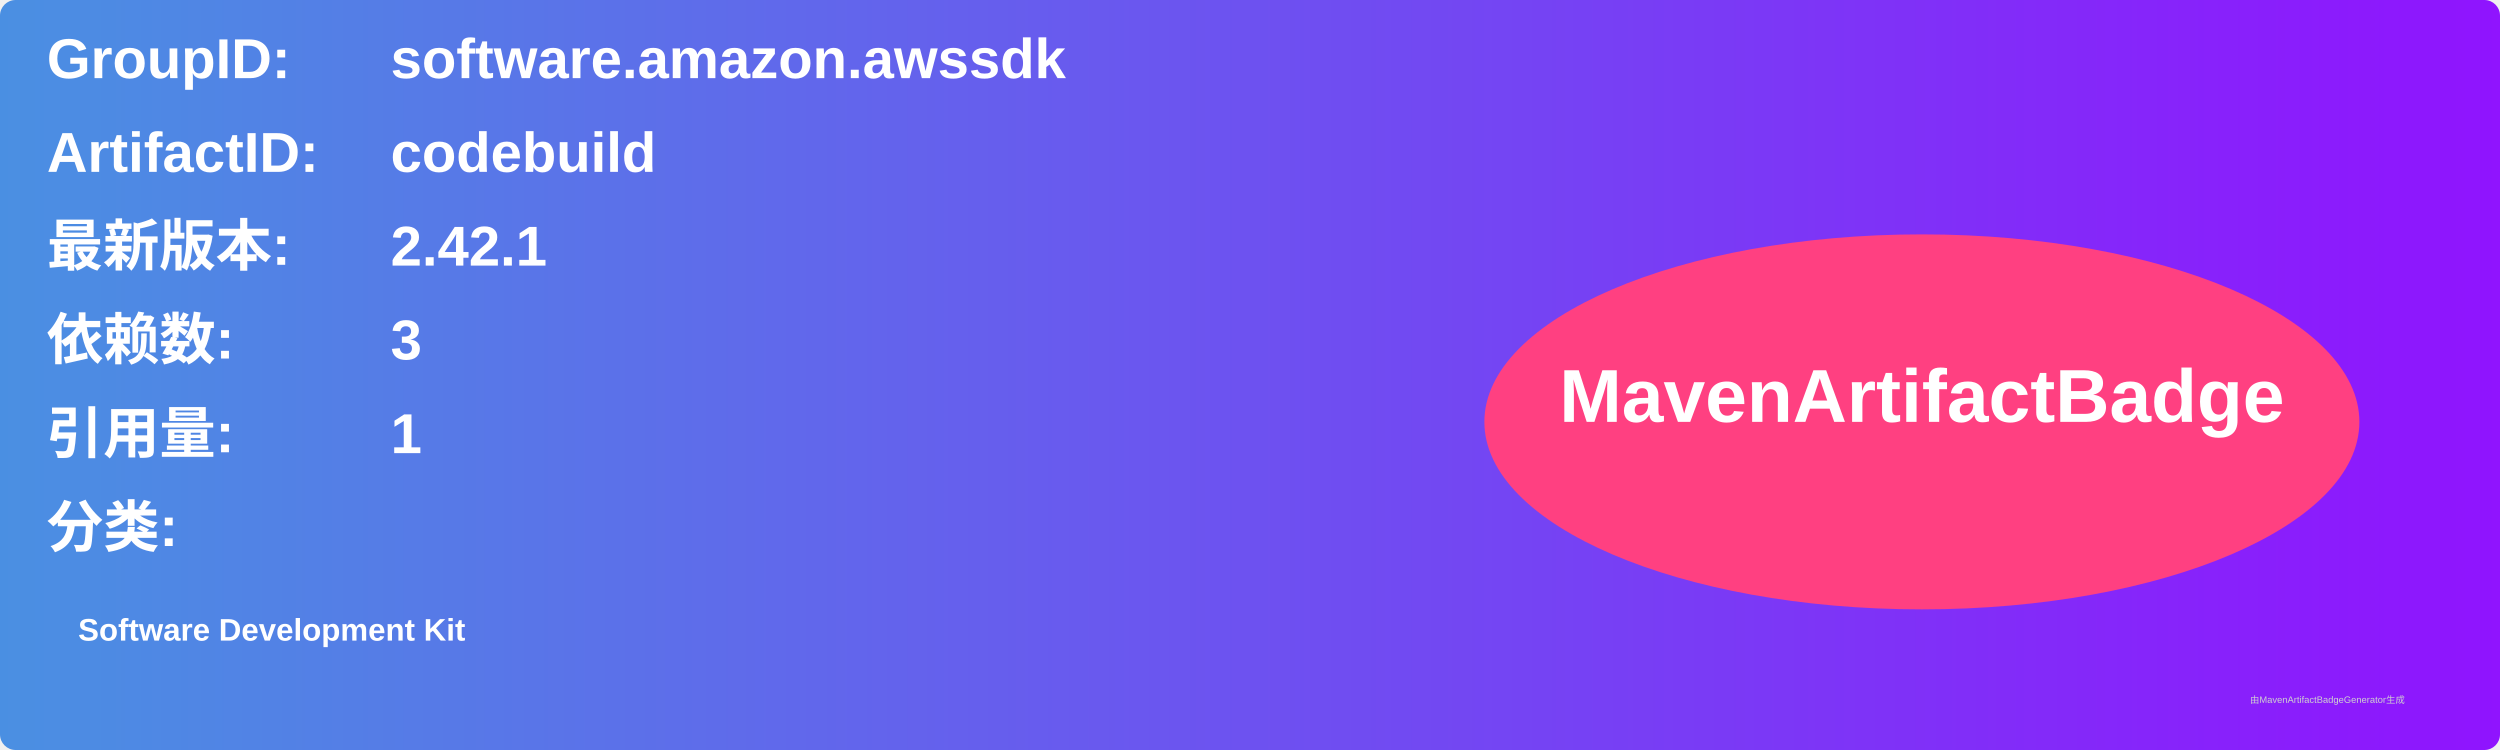
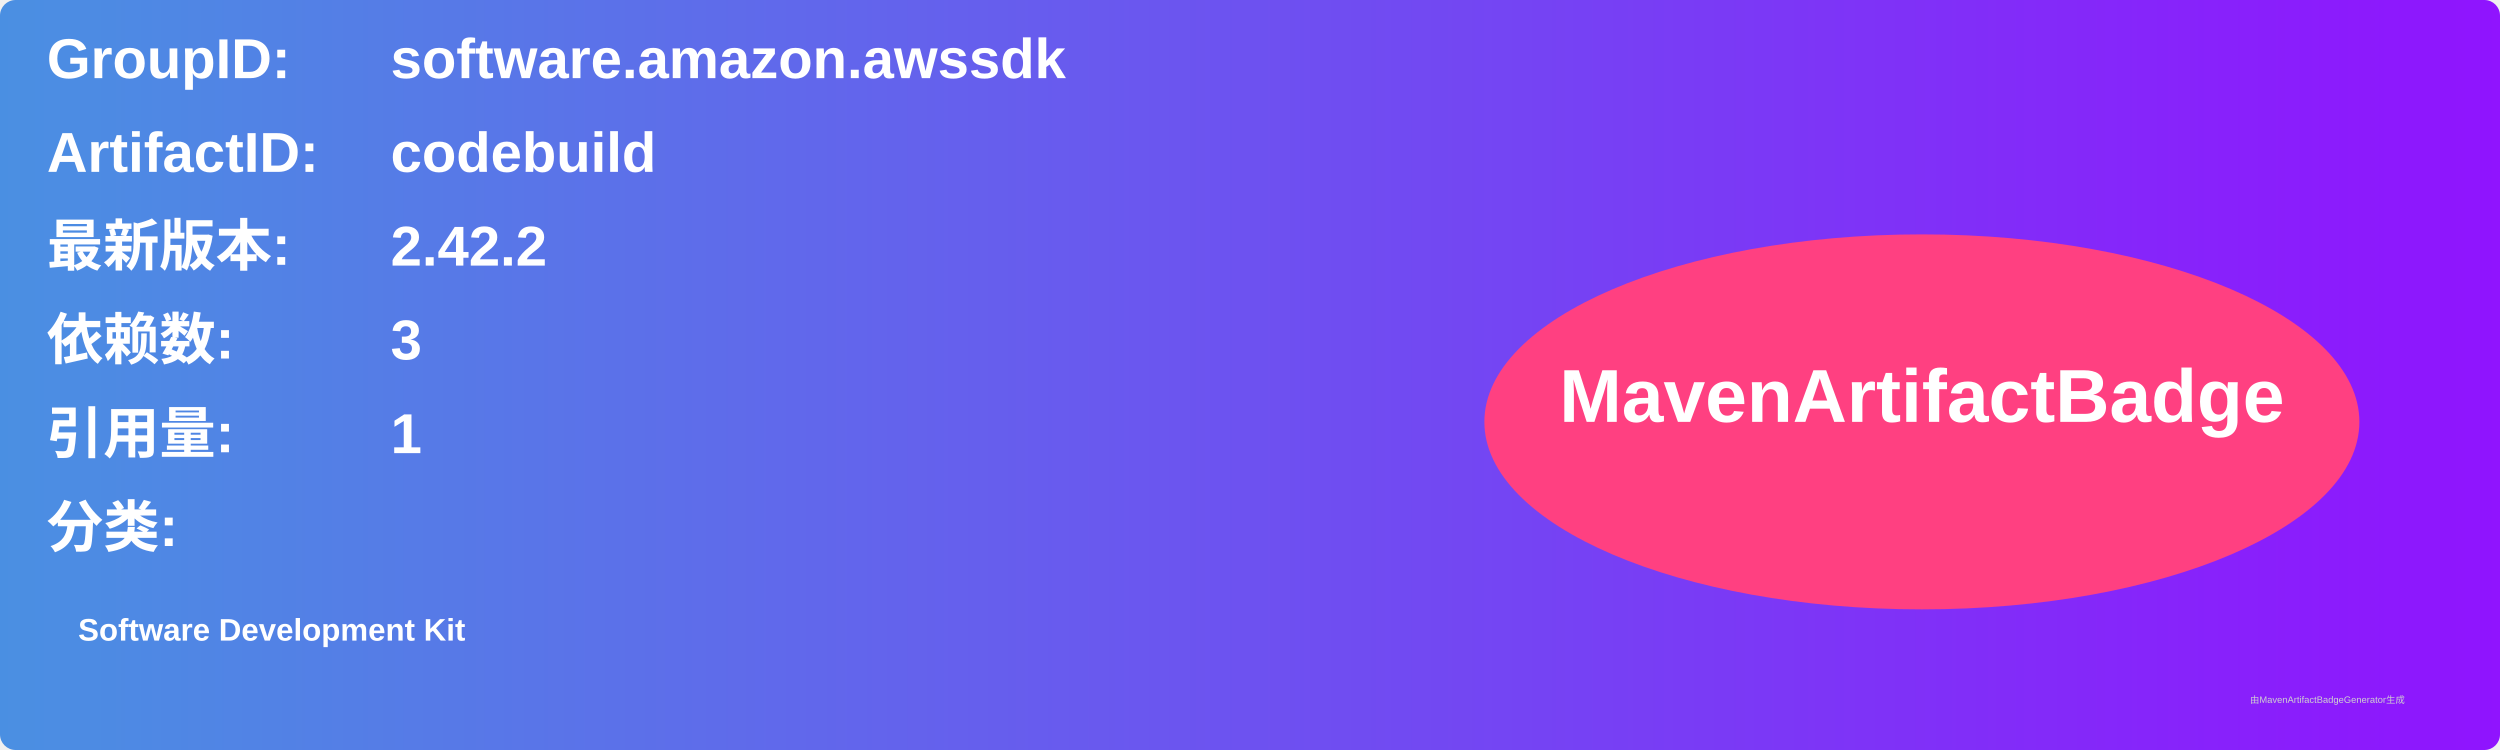
<svg xmlns="http://www.w3.org/2000/svg" width="800" height="240" viewBox="0 0 800 240">
  <linearGradient id="grad" x1="0%" y1="0%" x2="100%" y2="0%">
    <stop offset="0%" stop-color="#4a90e2" />
    <stop offset="100%" stop-color="#9013fe" />
  </linearGradient>
  <rect width="100%" height="100%" rx="5" ry="5" fill="url(#grad)" />
  <g transform="translate(15, 15)">
    <text x="0" y="10" font-family="Arial" font-size="18" fill="white" font-weight="bold" width="260">GroupID:</text>
    <text x="110" y="10" font-family="Arial" font-size="18" fill="white" font-weight="bold" width="460">software.amazon.awssdk</text>
    <text x="0" y="40" font-family="Arial" font-size="18" fill="white" font-weight="bold" width="260">ArtifactID:</text>
    <text x="110" y="40" font-family="Arial" font-size="18" fill="white" font-weight="bold" width="460">codebuild</text>
    <text x="0" y="70" font-family="Arial" font-size="18" fill="white" font-weight="bold">最新版本:</text>
    <text x="110" y="70" font-family="Arial" font-size="18" fill="white" font-weight="bold">
-       <tspan font-weight="bold">2.42.1</tspan>
+       <tspan font-weight="bold">2.42.2</tspan>
    </text>
    <text x="0" y="100" font-family="Arial" font-size="18" fill="white" font-weight="bold">依赖数: </text>
    <text x="110" y="100" font-family="Arial" font-size="18" fill="white">
      <tspan font-weight="bold">3</tspan>
    </text>
    <text x="0" y="130" font-family="Arial" font-size="18" fill="white" font-weight="bold">引用量: </text>
    <text x="110" y="130" font-family="Arial" font-size="18" fill="white">
      <tspan font-weight="bold">1</tspan>
    </text>
    <text x="0" y="160" font-family="Arial" font-size="18" fill="white" font-weight="bold">分类:</text>
    <text x="10" y="190" font-family="Arial" font-size="10" fill="white">
      <tspan font-weight="bold">Software Development Kit</tspan>
    </text>
    <ellipse cx="600" cy="120" rx="140" ry="60" fill="#ff4081" />
    <text x="600" y="120" text-anchor="middle" font-family="Arial" font-size="24" fill="white" font-weight="bold">MavenArtifactBadge</text>
  </g>
  <text x="720" y="225" font-family="Arial" font-size="3" fill="#d0d0d0">由MavenArtifactBadgeGenerator生成</text>
</svg>
